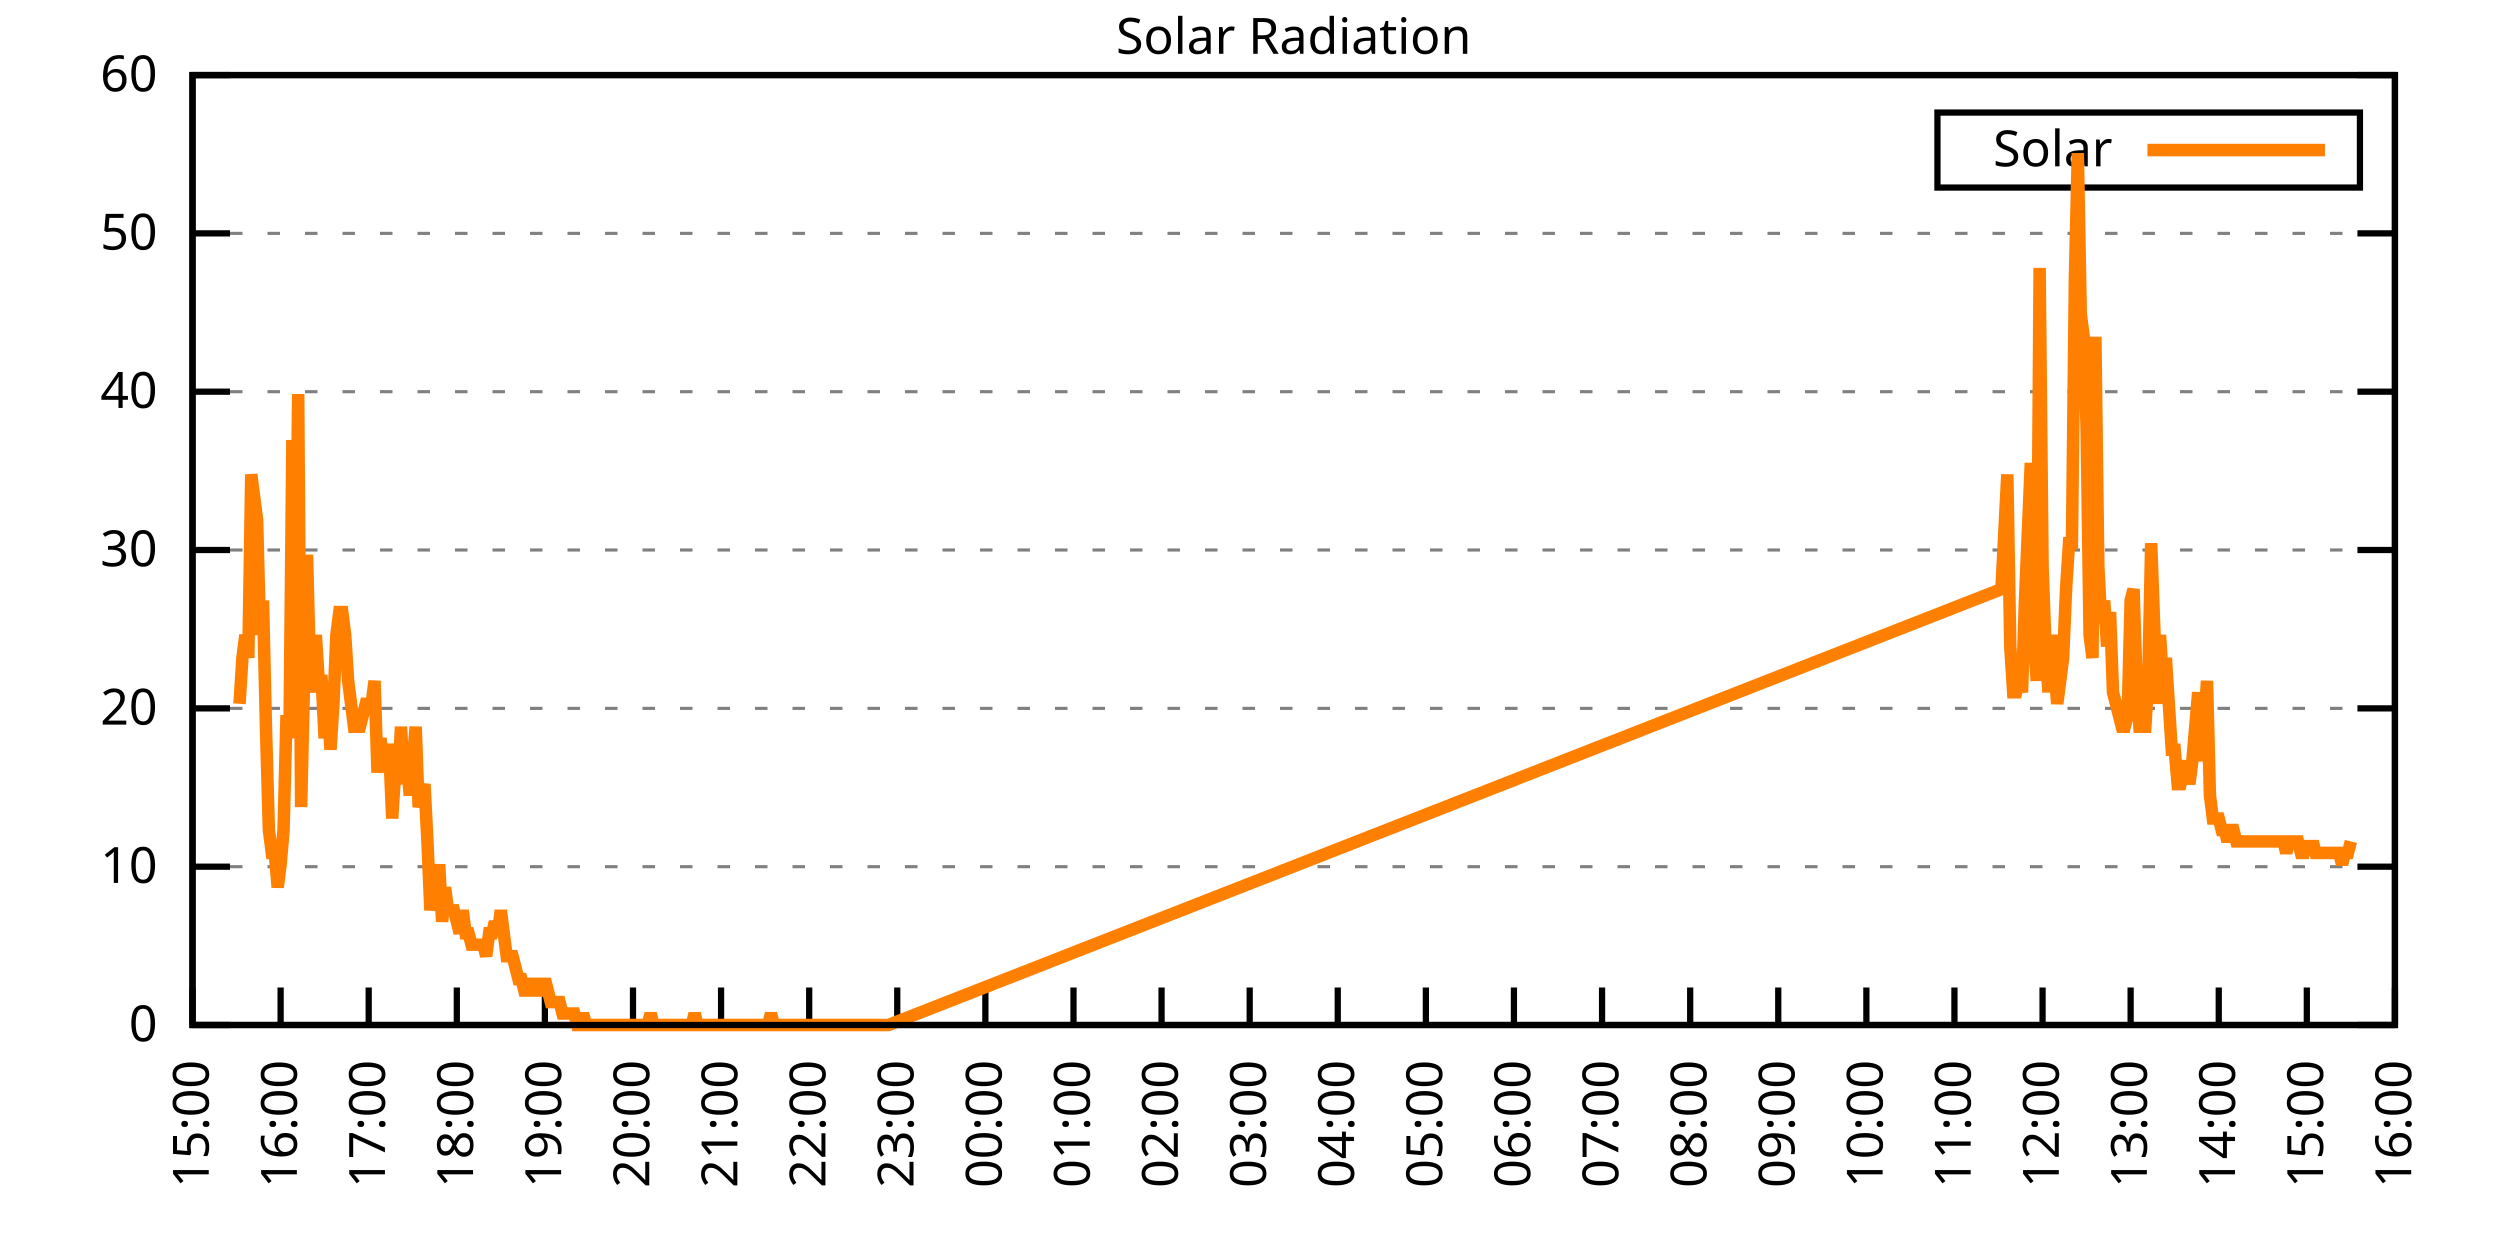
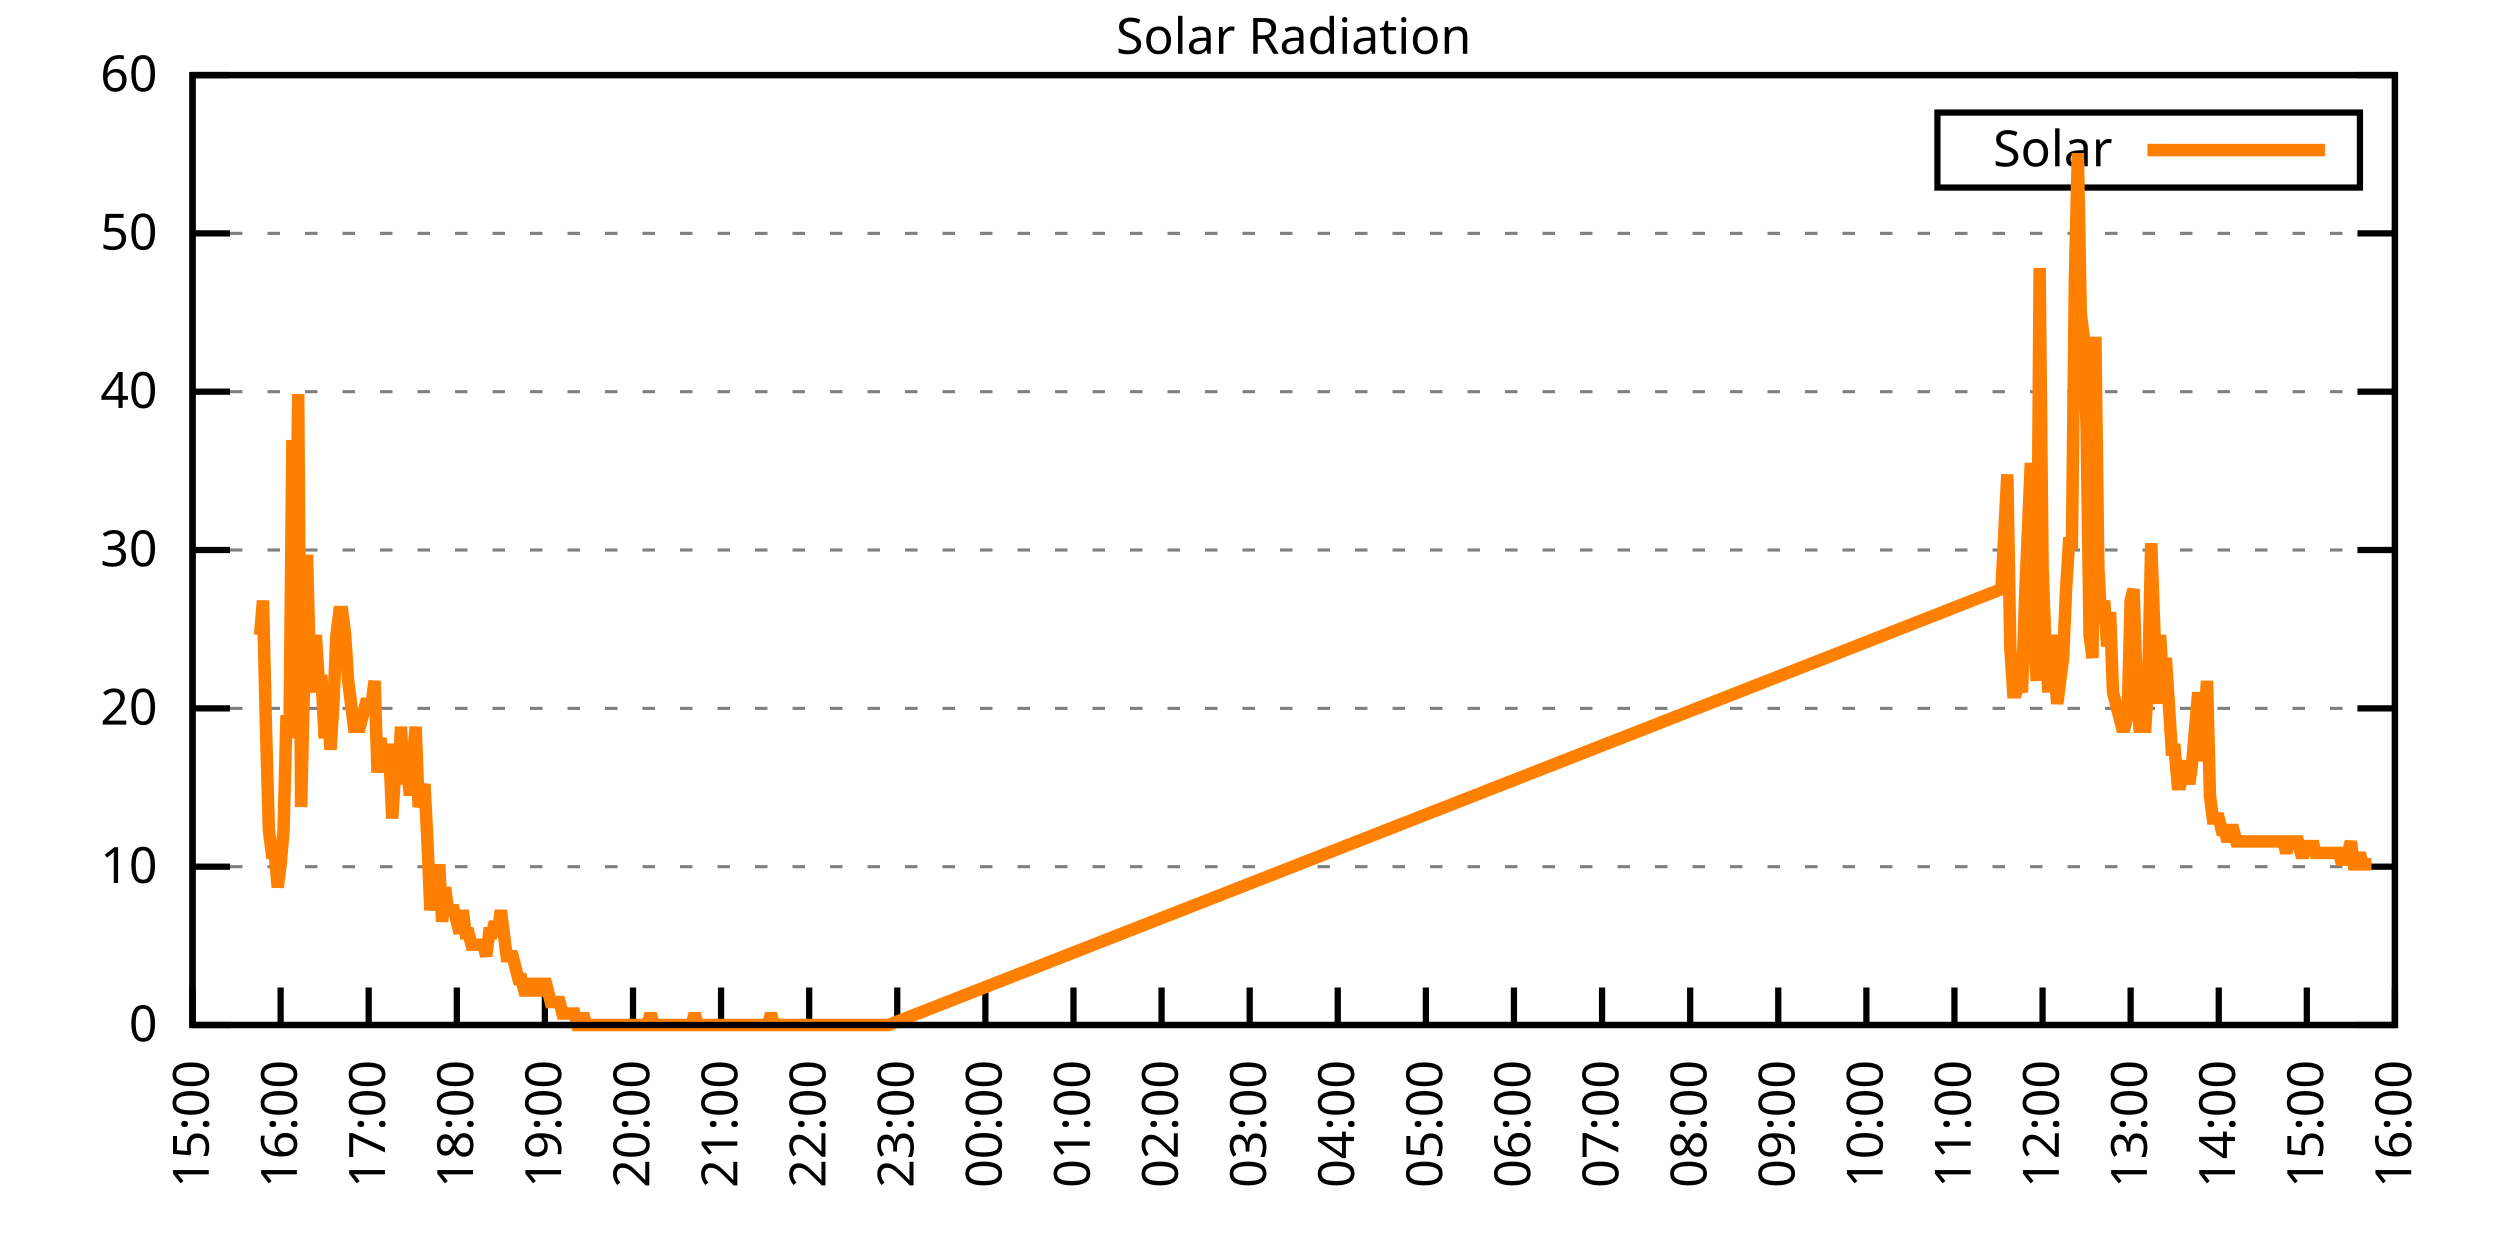
<svg xmlns="http://www.w3.org/2000/svg" xmlns:xlink="http://www.w3.org/1999/xlink" width="400" height="200" viewBox="0 0 400 200">
  <g id="gnuplot_canvas">
    <rect x="0" y="0" width="400" height="200" fill="none" />
    <defs>
      <circle id="gpDot" r="0.5" stroke-width="0.5" stroke="currentColor" />
      <path id="gpPt0" stroke-width="0.333" stroke="currentColor" d="M-1,0 h2 M0,-1 v2" />
      <path id="gpPt1" stroke-width="0.333" stroke="currentColor" d="M-1,-1 L1,1 M1,-1 L-1,1" />
      <path id="gpPt2" stroke-width="0.333" stroke="currentColor" d="M-1,0 L1,0 M0,-1 L0,1 M-1,-1 L1,1 M-1,1 L1,-1" />
      <rect id="gpPt3" stroke-width="0.333" stroke="currentColor" x="-1" y="-1" width="2" height="2" />
      <rect id="gpPt4" stroke-width="0.333" stroke="currentColor" fill="currentColor" x="-1" y="-1" width="2" height="2" />
      <circle id="gpPt5" stroke-width="0.333" stroke="currentColor" cx="0" cy="0" r="1" />
      <use xlink:href="#gpPt5" id="gpPt6" fill="currentColor" stroke="none" />
      <path id="gpPt7" stroke-width="0.333" stroke="currentColor" d="M0,-1.33 L-1.33,0.67 L1.33,0.67 z" />
      <use xlink:href="#gpPt7" id="gpPt8" fill="currentColor" stroke="none" />
      <use xlink:href="#gpPt7" id="gpPt9" stroke="currentColor" transform="rotate(180)" />
      <use xlink:href="#gpPt9" id="gpPt10" fill="currentColor" stroke="none" />
      <use xlink:href="#gpPt3" id="gpPt11" stroke="currentColor" transform="rotate(45)" />
      <use xlink:href="#gpPt11" id="gpPt12" fill="currentColor" stroke="none" />
      <path id="gpPt13" stroke-width="0.333" stroke="currentColor" d="M0,1.330 L1.265,0.411 L0.782,-1.067 L-0.782,-1.076 L-1.265,0.411 z" />
      <use xlink:href="#gpPt13" id="gpPt14" fill="currentColor" stroke="none" />
      <filter id="textbox" filterUnits="objectBoundingBox" x="0" y="0" height="1" width="1">
        <feFlood flood-color="white" flood-opacity="1" result="bgnd" />
        <feComposite in="SourceGraphic" in2="bgnd" operator="atop" />
      </filter>
      <filter id="greybox" filterUnits="objectBoundingBox" x="0" y="0" height="1" width="1">
        <feFlood flood-color="lightgrey" flood-opacity="1" result="grey" />
        <feComposite in="SourceGraphic" in2="grey" operator="atop" />
      </filter>
    </defs>
    <g fill="none" color="white" stroke="currentColor" stroke-width="1.00" stroke-linecap="butt" stroke-linejoin="miter">
</g>
    <g fill="none" color="black" stroke="currentColor" stroke-width="1.00" stroke-linecap="butt" stroke-linejoin="miter">
      <g stroke="none" shape-rendering="crispEdges">
        <polygon fill="rgb(255, 255, 255)" points="30.80,164.00 383.18,164.00 383.18,12.02 30.80,12.02 " />
      </g>
    </g>
    <g fill="none" color="black" stroke="currentColor" stroke-width="1.00" stroke-linecap="butt" stroke-linejoin="miter">
</g>
    <g fill="none" color="black" stroke="black" stroke-width="0.50" stroke-linecap="butt" stroke-linejoin="miter">
</g>
    <g fill="none" color="gray" stroke="currentColor" stroke-width="0.50" stroke-linecap="butt" stroke-linejoin="miter">
      <path stroke="gray" stroke-dasharray="2,4" class="gridline" d="M30.80,164.00 L383.19,164.00  " />
    </g>
    <g fill="none" color="gray" stroke="gray" stroke-width="1.00" stroke-linecap="butt" stroke-linejoin="miter">
</g>
    <g fill="none" color="black" stroke="currentColor" stroke-width="1.00" stroke-linecap="butt" stroke-linejoin="miter">
      <path stroke="black" d="M30.80,164.00 L36.80,164.00 M383.19,164.00 L377.19,164.00  " />
      <g transform="translate(25.20,166.60)" stroke="none" fill="black" font-family="Sans" font-size="8.00" text-anchor="end">
        <text>
          <tspan font-family="Sans"> 0</tspan>
        </text>
      </g>
    </g>
    <g fill="none" color="black" stroke="currentColor" stroke-width="1.00" stroke-linecap="butt" stroke-linejoin="miter">
</g>
    <g fill="none" color="black" stroke="black" stroke-width="0.50" stroke-linecap="butt" stroke-linejoin="miter">
</g>
    <g fill="none" color="gray" stroke="currentColor" stroke-width="0.50" stroke-linecap="butt" stroke-linejoin="miter">
      <path stroke="gray" stroke-dasharray="2,4" class="gridline" d="M30.80,138.67 L383.19,138.67  " />
    </g>
    <g fill="none" color="gray" stroke="gray" stroke-width="1.00" stroke-linecap="butt" stroke-linejoin="miter">
</g>
    <g fill="none" color="black" stroke="currentColor" stroke-width="1.00" stroke-linecap="butt" stroke-linejoin="miter">
      <path stroke="black" d="M30.80,138.67 L36.80,138.67 M383.19,138.67 L377.19,138.67  " />
      <g transform="translate(25.20,141.27)" stroke="none" fill="black" font-family="Sans" font-size="8.00" text-anchor="end">
        <text>
          <tspan font-family="Sans"> 10</tspan>
        </text>
      </g>
    </g>
    <g fill="none" color="black" stroke="currentColor" stroke-width="1.00" stroke-linecap="butt" stroke-linejoin="miter">
</g>
    <g fill="none" color="black" stroke="black" stroke-width="0.50" stroke-linecap="butt" stroke-linejoin="miter">
</g>
    <g fill="none" color="gray" stroke="currentColor" stroke-width="0.50" stroke-linecap="butt" stroke-linejoin="miter">
      <path stroke="gray" stroke-dasharray="2,4" class="gridline" d="M30.80,113.34 L383.19,113.34  " />
    </g>
    <g fill="none" color="gray" stroke="gray" stroke-width="1.00" stroke-linecap="butt" stroke-linejoin="miter">
</g>
    <g fill="none" color="black" stroke="currentColor" stroke-width="1.00" stroke-linecap="butt" stroke-linejoin="miter">
      <path stroke="black" d="M30.80,113.34 L36.80,113.34 M383.19,113.34 L377.19,113.34  " />
      <g transform="translate(25.20,115.94)" stroke="none" fill="black" font-family="Sans" font-size="8.00" text-anchor="end">
        <text>
          <tspan font-family="Sans"> 20</tspan>
        </text>
      </g>
    </g>
    <g fill="none" color="black" stroke="currentColor" stroke-width="1.00" stroke-linecap="butt" stroke-linejoin="miter">
</g>
    <g fill="none" color="black" stroke="black" stroke-width="0.50" stroke-linecap="butt" stroke-linejoin="miter">
</g>
    <g fill="none" color="gray" stroke="currentColor" stroke-width="0.50" stroke-linecap="butt" stroke-linejoin="miter">
      <path stroke="gray" stroke-dasharray="2,4" class="gridline" d="M30.80,88.00 L383.19,88.00  " />
    </g>
    <g fill="none" color="gray" stroke="gray" stroke-width="1.00" stroke-linecap="butt" stroke-linejoin="miter">
</g>
    <g fill="none" color="black" stroke="currentColor" stroke-width="1.00" stroke-linecap="butt" stroke-linejoin="miter">
      <path stroke="black" d="M30.80,88.00 L36.80,88.00 M383.19,88.00 L377.19,88.00  " />
      <g transform="translate(25.20,90.60)" stroke="none" fill="black" font-family="Sans" font-size="8.00" text-anchor="end">
        <text>
          <tspan font-family="Sans"> 30</tspan>
        </text>
      </g>
    </g>
    <g fill="none" color="black" stroke="currentColor" stroke-width="1.00" stroke-linecap="butt" stroke-linejoin="miter">
</g>
    <g fill="none" color="black" stroke="black" stroke-width="0.50" stroke-linecap="butt" stroke-linejoin="miter">
</g>
    <g fill="none" color="gray" stroke="currentColor" stroke-width="0.50" stroke-linecap="butt" stroke-linejoin="miter">
      <path stroke="gray" stroke-dasharray="2,4" class="gridline" d="M30.80,62.67 L383.19,62.67  " />
    </g>
    <g fill="none" color="gray" stroke="gray" stroke-width="1.00" stroke-linecap="butt" stroke-linejoin="miter">
</g>
    <g fill="none" color="black" stroke="currentColor" stroke-width="1.00" stroke-linecap="butt" stroke-linejoin="miter">
      <path stroke="black" d="M30.80,62.67 L36.80,62.67 M383.19,62.67 L377.19,62.67  " />
      <g transform="translate(25.20,65.27)" stroke="none" fill="black" font-family="Sans" font-size="8.00" text-anchor="end">
        <text>
          <tspan font-family="Sans"> 40</tspan>
        </text>
      </g>
    </g>
    <g fill="none" color="black" stroke="currentColor" stroke-width="1.00" stroke-linecap="butt" stroke-linejoin="miter">
</g>
    <g fill="none" color="black" stroke="black" stroke-width="0.50" stroke-linecap="butt" stroke-linejoin="miter">
</g>
    <g fill="none" color="gray" stroke="currentColor" stroke-width="0.50" stroke-linecap="butt" stroke-linejoin="miter">
      <path stroke="gray" stroke-dasharray="2,4" class="gridline" d="M30.80,37.34 L383.19,37.34  " />
    </g>
    <g fill="none" color="gray" stroke="gray" stroke-width="1.00" stroke-linecap="butt" stroke-linejoin="miter">
</g>
    <g fill="none" color="black" stroke="currentColor" stroke-width="1.00" stroke-linecap="butt" stroke-linejoin="miter">
      <path stroke="black" d="M30.80,37.34 L36.80,37.34 M383.19,37.34 L377.19,37.34  " />
      <g transform="translate(25.20,39.94)" stroke="none" fill="black" font-family="Sans" font-size="8.00" text-anchor="end">
        <text>
          <tspan font-family="Sans"> 50</tspan>
        </text>
      </g>
    </g>
    <g fill="none" color="black" stroke="currentColor" stroke-width="1.00" stroke-linecap="butt" stroke-linejoin="miter">
</g>
    <g fill="none" color="black" stroke="black" stroke-width="0.50" stroke-linecap="butt" stroke-linejoin="miter">
</g>
    <g fill="none" color="gray" stroke="currentColor" stroke-width="0.50" stroke-linecap="butt" stroke-linejoin="miter">
      <path stroke="gray" stroke-dasharray="2,4" class="gridline" d="M30.80,12.01 L383.19,12.01  " />
    </g>
    <g fill="none" color="gray" stroke="gray" stroke-width="1.00" stroke-linecap="butt" stroke-linejoin="miter">
</g>
    <g fill="none" color="black" stroke="currentColor" stroke-width="1.00" stroke-linecap="butt" stroke-linejoin="miter">
      <path stroke="black" d="M30.80,12.01 L36.80,12.01 M383.19,12.01 L377.19,12.01  " />
      <g transform="translate(25.20,14.61)" stroke="none" fill="black" font-family="Sans" font-size="8.00" text-anchor="end">
        <text>
          <tspan font-family="Sans"> 60</tspan>
        </text>
      </g>
    </g>
    <g fill="none" color="black" stroke="currentColor" stroke-width="1.00" stroke-linecap="butt" stroke-linejoin="miter">
      <path stroke="black" d="M30.80,164.00 L30.80,158.00  " />
      <g transform="translate(33.40,169.60) rotate(270.00)" stroke="none" fill="black" font-family="Sans" font-size="8.00" text-anchor="end">
        <text>
          <tspan font-family="Sans">15:00</tspan>
        </text>
      </g>
    </g>
    <g fill="none" color="black" stroke="currentColor" stroke-width="1.00" stroke-linecap="butt" stroke-linejoin="miter">
      <path stroke="black" d="M44.90,164.00 L44.90,158.00  " />
      <g transform="translate(47.50,169.60) rotate(270.00)" stroke="none" fill="black" font-family="Sans" font-size="8.00" text-anchor="end">
        <text>
          <tspan font-family="Sans">16:00</tspan>
        </text>
      </g>
    </g>
    <g fill="none" color="black" stroke="currentColor" stroke-width="1.00" stroke-linecap="butt" stroke-linejoin="miter">
      <path stroke="black" d="M58.99,164.00 L58.99,158.00  " />
      <g transform="translate(61.59,169.60) rotate(270.00)" stroke="none" fill="black" font-family="Sans" font-size="8.00" text-anchor="end">
        <text>
          <tspan font-family="Sans">17:00</tspan>
        </text>
      </g>
    </g>
    <g fill="none" color="black" stroke="currentColor" stroke-width="1.00" stroke-linecap="butt" stroke-linejoin="miter">
      <path stroke="black" d="M73.09,164.00 L73.09,158.00  " />
      <g transform="translate(75.69,169.60) rotate(270.00)" stroke="none" fill="black" font-family="Sans" font-size="8.00" text-anchor="end">
        <text>
          <tspan font-family="Sans">18:00</tspan>
        </text>
      </g>
    </g>
    <g fill="none" color="black" stroke="currentColor" stroke-width="1.00" stroke-linecap="butt" stroke-linejoin="miter">
      <path stroke="black" d="M87.18,164.00 L87.18,158.00  " />
      <g transform="translate(89.78,169.60) rotate(270.00)" stroke="none" fill="black" font-family="Sans" font-size="8.00" text-anchor="end">
        <text>
          <tspan font-family="Sans">19:00</tspan>
        </text>
      </g>
    </g>
    <g fill="none" color="black" stroke="currentColor" stroke-width="1.00" stroke-linecap="butt" stroke-linejoin="miter">
      <path stroke="black" d="M101.28,164.00 L101.28,158.00  " />
      <g transform="translate(103.88,169.60) rotate(270.00)" stroke="none" fill="black" font-family="Sans" font-size="8.00" text-anchor="end">
        <text>
          <tspan font-family="Sans">20:00</tspan>
        </text>
      </g>
    </g>
    <g fill="none" color="black" stroke="currentColor" stroke-width="1.00" stroke-linecap="butt" stroke-linejoin="miter">
      <path stroke="black" d="M115.37,164.00 L115.37,158.00  " />
      <g transform="translate(117.97,169.60) rotate(270.00)" stroke="none" fill="black" font-family="Sans" font-size="8.00" text-anchor="end">
        <text>
          <tspan font-family="Sans">21:00</tspan>
        </text>
      </g>
    </g>
    <g fill="none" color="black" stroke="currentColor" stroke-width="1.00" stroke-linecap="butt" stroke-linejoin="miter">
      <path stroke="black" d="M129.47,164.00 L129.47,158.00  " />
      <g transform="translate(132.07,169.60) rotate(270.00)" stroke="none" fill="black" font-family="Sans" font-size="8.00" text-anchor="end">
        <text>
          <tspan font-family="Sans">22:00</tspan>
        </text>
      </g>
    </g>
    <g fill="none" color="black" stroke="currentColor" stroke-width="1.00" stroke-linecap="butt" stroke-linejoin="miter">
      <path stroke="black" d="M143.56,164.00 L143.56,158.00  " />
      <g transform="translate(146.16,169.60) rotate(270.00)" stroke="none" fill="black" font-family="Sans" font-size="8.00" text-anchor="end">
        <text>
          <tspan font-family="Sans">23:00</tspan>
        </text>
      </g>
    </g>
    <g fill="none" color="black" stroke="currentColor" stroke-width="1.00" stroke-linecap="butt" stroke-linejoin="miter">
      <path stroke="black" d="M157.66,164.00 L157.66,158.00  " />
      <g transform="translate(160.26,169.60) rotate(270.00)" stroke="none" fill="black" font-family="Sans" font-size="8.00" text-anchor="end">
        <text>
          <tspan font-family="Sans">00:00</tspan>
        </text>
      </g>
    </g>
    <g fill="none" color="black" stroke="currentColor" stroke-width="1.00" stroke-linecap="butt" stroke-linejoin="miter">
      <path stroke="black" d="M171.76,164.00 L171.76,158.00  " />
      <g transform="translate(174.36,169.60) rotate(270.00)" stroke="none" fill="black" font-family="Sans" font-size="8.00" text-anchor="end">
        <text>
          <tspan font-family="Sans">01:00</tspan>
        </text>
      </g>
    </g>
    <g fill="none" color="black" stroke="currentColor" stroke-width="1.00" stroke-linecap="butt" stroke-linejoin="miter">
      <path stroke="black" d="M185.85,164.00 L185.85,158.00  " />
      <g transform="translate(188.45,169.60) rotate(270.00)" stroke="none" fill="black" font-family="Sans" font-size="8.00" text-anchor="end">
        <text>
          <tspan font-family="Sans">02:00</tspan>
        </text>
      </g>
    </g>
    <g fill="none" color="black" stroke="currentColor" stroke-width="1.00" stroke-linecap="butt" stroke-linejoin="miter">
      <path stroke="black" d="M199.95,164.00 L199.95,158.00  " />
      <g transform="translate(202.55,169.60) rotate(270.00)" stroke="none" fill="black" font-family="Sans" font-size="8.00" text-anchor="end">
        <text>
          <tspan font-family="Sans">03:00</tspan>
        </text>
      </g>
    </g>
    <g fill="none" color="black" stroke="currentColor" stroke-width="1.00" stroke-linecap="butt" stroke-linejoin="miter">
      <path stroke="black" d="M214.04,164.00 L214.04,158.00  " />
      <g transform="translate(216.64,169.60) rotate(270.00)" stroke="none" fill="black" font-family="Sans" font-size="8.00" text-anchor="end">
        <text>
          <tspan font-family="Sans">04:00</tspan>
        </text>
      </g>
    </g>
    <g fill="none" color="black" stroke="currentColor" stroke-width="1.00" stroke-linecap="butt" stroke-linejoin="miter">
      <path stroke="black" d="M228.14,164.00 L228.14,158.00  " />
      <g transform="translate(230.74,169.60) rotate(270.00)" stroke="none" fill="black" font-family="Sans" font-size="8.00" text-anchor="end">
        <text>
          <tspan font-family="Sans">05:00</tspan>
        </text>
      </g>
    </g>
    <g fill="none" color="black" stroke="currentColor" stroke-width="1.00" stroke-linecap="butt" stroke-linejoin="miter">
      <path stroke="black" d="M242.23,164.00 L242.23,158.00  " />
      <g transform="translate(244.83,169.60) rotate(270.00)" stroke="none" fill="black" font-family="Sans" font-size="8.00" text-anchor="end">
        <text>
          <tspan font-family="Sans">06:00</tspan>
        </text>
      </g>
    </g>
    <g fill="none" color="black" stroke="currentColor" stroke-width="1.00" stroke-linecap="butt" stroke-linejoin="miter">
      <path stroke="black" d="M256.33,164.00 L256.33,158.00  " />
      <g transform="translate(258.93,169.60) rotate(270.00)" stroke="none" fill="black" font-family="Sans" font-size="8.00" text-anchor="end">
        <text>
          <tspan font-family="Sans">07:00</tspan>
        </text>
      </g>
    </g>
    <g fill="none" color="black" stroke="currentColor" stroke-width="1.00" stroke-linecap="butt" stroke-linejoin="miter">
      <path stroke="black" d="M270.43,164.00 L270.43,158.00  " />
      <g transform="translate(273.03,169.60) rotate(270.00)" stroke="none" fill="black" font-family="Sans" font-size="8.00" text-anchor="end">
        <text>
          <tspan font-family="Sans">08:00</tspan>
        </text>
      </g>
    </g>
    <g fill="none" color="black" stroke="currentColor" stroke-width="1.00" stroke-linecap="butt" stroke-linejoin="miter">
      <path stroke="black" d="M284.52,164.00 L284.52,158.00  " />
      <g transform="translate(287.12,169.60) rotate(270.00)" stroke="none" fill="black" font-family="Sans" font-size="8.00" text-anchor="end">
        <text>
          <tspan font-family="Sans">09:00</tspan>
        </text>
      </g>
    </g>
    <g fill="none" color="black" stroke="currentColor" stroke-width="1.00" stroke-linecap="butt" stroke-linejoin="miter">
      <path stroke="black" d="M298.62,164.00 L298.62,158.00  " />
      <g transform="translate(301.22,169.60) rotate(270.00)" stroke="none" fill="black" font-family="Sans" font-size="8.00" text-anchor="end">
        <text>
          <tspan font-family="Sans">10:00</tspan>
        </text>
      </g>
    </g>
    <g fill="none" color="black" stroke="currentColor" stroke-width="1.00" stroke-linecap="butt" stroke-linejoin="miter">
      <path stroke="black" d="M312.71,164.00 L312.71,158.00  " />
      <g transform="translate(315.31,169.60) rotate(270.00)" stroke="none" fill="black" font-family="Sans" font-size="8.00" text-anchor="end">
        <text>
          <tspan font-family="Sans">11:00</tspan>
        </text>
      </g>
    </g>
    <g fill="none" color="black" stroke="currentColor" stroke-width="1.00" stroke-linecap="butt" stroke-linejoin="miter">
      <path stroke="black" d="M326.81,164.00 L326.81,158.00  " />
      <g transform="translate(329.41,169.60) rotate(270.00)" stroke="none" fill="black" font-family="Sans" font-size="8.00" text-anchor="end">
        <text>
          <tspan font-family="Sans">12:00</tspan>
        </text>
      </g>
    </g>
    <g fill="none" color="black" stroke="currentColor" stroke-width="1.00" stroke-linecap="butt" stroke-linejoin="miter">
      <path stroke="black" d="M340.90,164.00 L340.90,158.00  " />
      <g transform="translate(343.50,169.60) rotate(270.00)" stroke="none" fill="black" font-family="Sans" font-size="8.00" text-anchor="end">
        <text>
          <tspan font-family="Sans">13:00</tspan>
        </text>
      </g>
    </g>
    <g fill="none" color="black" stroke="currentColor" stroke-width="1.00" stroke-linecap="butt" stroke-linejoin="miter">
      <path stroke="black" d="M355.00,164.00 L355.00,158.00  " />
      <g transform="translate(357.60,169.60) rotate(270.00)" stroke="none" fill="black" font-family="Sans" font-size="8.00" text-anchor="end">
        <text>
          <tspan font-family="Sans">14:00</tspan>
        </text>
      </g>
    </g>
    <g fill="none" color="black" stroke="currentColor" stroke-width="1.00" stroke-linecap="butt" stroke-linejoin="miter">
      <path stroke="black" d="M369.09,164.00 L369.09,158.00  " />
      <g transform="translate(371.69,169.60) rotate(270.00)" stroke="none" fill="black" font-family="Sans" font-size="8.00" text-anchor="end">
        <text>
          <tspan font-family="Sans">15:00</tspan>
        </text>
      </g>
    </g>
    <g fill="none" color="black" stroke="currentColor" stroke-width="1.00" stroke-linecap="butt" stroke-linejoin="miter">
      <path stroke="black" d="M383.19,164.00 L383.19,158.00  " />
      <g transform="translate(385.79,169.60) rotate(270.00)" stroke="none" fill="black" font-family="Sans" font-size="8.00" text-anchor="end">
        <text>
          <tspan font-family="Sans">16:00</tspan>
        </text>
      </g>
    </g>
    <g fill="none" color="black" stroke="currentColor" stroke-width="1.00" stroke-linecap="butt" stroke-linejoin="miter">
</g>
    <g fill="none" color="black" stroke="currentColor" stroke-width="1.00" stroke-linecap="butt" stroke-linejoin="miter">
      <path stroke="black" d="M30.80,12.01 L30.80,164.00 L383.19,164.00 L383.19,12.01 L30.80,12.01 Z  " />
    </g>
    <g fill="none" color="black" stroke="currentColor" stroke-width="1.00" stroke-linecap="butt" stroke-linejoin="miter">
</g>
    <g fill="none" color="black" stroke="currentColor" stroke-width="1.00" stroke-linecap="butt" stroke-linejoin="miter">
      <path stroke="black" d="M309.99,30.01 L309.99,18.01 L377.59,18.01 L377.59,30.01 L309.99,30.01 Z  " />
    </g>
    <g id="Solar_Radiation_plot_1">
      <g fill="none" color="white" stroke="black" stroke-width="2.00" stroke-linecap="butt" stroke-linejoin="miter">
</g>
      <g fill="none" color="black" stroke="currentColor" stroke-width="2.00" stroke-linecap="butt" stroke-linejoin="miter">
        <g transform="translate(337.99,26.61)" stroke="none" fill="black" font-family="Sans" font-size="8.00" text-anchor="end">
          <text>
            <tspan font-family="Sans">Solar</tspan>
          </text>
        </g>
      </g>
      <g fill="none" color="black" stroke="currentColor" stroke-width="2.00" stroke-linecap="butt" stroke-linejoin="miter">
-         <path stroke="rgb(255, 127,   0)" d="M343.59,24.01 L371.99,24.01 M38.32,112.61 L38.79,105.27 L39.26,101.60 L39.73,105.27 L40.20,75.90 L40.67,79.57   L41.14,83.24 L41.61,101.60 L42.08,96.09 L42.55,116.28 L43.02,132.80 L43.49,136.47 L43.96,136.47 L44.43,141.98   L44.90,138.30 L45.37,132.80 L45.84,114.44 L46.31,118.12 L46.78,70.40 L47.24,101.60 L47.71,63.05 L48.18,129.13   L48.65,108.94 L49.12,88.75 L49.59,107.10 L50.06,110.77 L50.53,101.60 L51.00,108.94 L51.47,108.94 L51.94,118.12   L52.41,112.61 L52.88,119.95 L53.35,112.61 L53.82,101.60 L54.29,97.93 L54.76,97.93 L55.23,101.60 L55.70,108.94   L56.17,112.61 L56.64,116.28 L57.11,116.28 L57.58,116.28 L58.05,114.44 L58.52,112.61 L58.99,112.61 L59.46,112.61   L59.93,108.94 L60.40,123.62 L60.87,118.12 L61.34,121.79 L61.81,119.95 L62.28,119.95 L62.75,130.96 L63.22,123.62   L63.69,125.46 L64.16,116.28 L64.63,125.46 L65.10,121.79 L65.57,127.29 L66.04,121.79 L66.51,116.28 L66.98,129.13   L67.45,127.29 L67.92,125.46 L68.39,134.63 L68.86,145.65 L69.33,141.98 L69.80,143.81 L70.27,138.30 L70.74,147.48   L71.21,141.98 L71.68,145.65 L72.15,145.65 L72.62,145.65 L73.09,147.48 L73.56,149.32 L74.03,145.65 L74.50,149.32   L74.97,149.32 L75.44,151.15 L75.91,151.15 L76.38,151.15 L76.85,151.15 L77.32,151.15 L77.79,152.99 L78.26,149.32   L78.73,149.32 L79.19,147.48 L79.66,149.32 L80.13,145.65 L80.60,149.32 L81.07,152.99 L81.54,152.99 L82.01,152.99   L82.48,154.82 L82.95,156.66 L83.42,156.66 L83.89,158.49 L84.36,158.49 L84.83,158.49 L85.30,156.66 L85.77,158.49   L86.24,158.49 L86.71,158.49 L87.18,156.66 L87.65,158.49 L88.12,160.33 L88.59,160.33 L89.06,160.33 L89.53,160.33   L90.00,162.16 L90.47,162.16 L90.94,162.16 L91.41,162.16 L91.88,162.16 L92.35,164.00 L92.82,164.00 L93.29,162.16   L93.76,164.00 L94.23,164.00 L94.70,164.00 L95.17,164.00 L95.64,164.00 L96.11,164.00 L96.58,164.00 L97.05,164.00   L97.52,164.00 L97.99,164.00 L98.46,164.00 L98.93,164.00 L99.40,164.00 L99.87,164.00 L100.34,164.00 L100.81,164.00   L101.28,164.00 L101.75,164.00 L102.22,164.00 L102.69,164.00 L103.16,164.00 L103.63,164.00 L104.10,162.16 L104.57,164.00   L105.04,164.00 L105.51,164.00 L105.98,164.00 L106.45,164.00 L106.92,164.00 L107.39,164.00 L107.86,164.00 L108.33,164.00   L108.80,164.00 L109.27,164.00 L109.74,164.00 L110.21,164.00 L110.68,164.00 L111.14,162.16 L111.61,164.00 L112.08,164.00   L112.55,164.00 L113.02,164.00 L113.49,164.00 L113.96,164.00 L114.43,164.00 L114.90,164.00 L115.37,164.00 L115.84,164.00   L116.31,164.00 L116.78,164.00 L117.25,164.00 L117.72,164.00 L118.19,164.00 L118.66,164.00 L119.13,164.00 L119.60,164.00   L120.07,164.00 L120.54,164.00 L121.01,164.00 L121.48,164.00 L121.95,164.00 L122.42,164.00 L122.89,164.00 L123.36,162.16   L123.83,164.00 L124.30,164.00 L124.77,164.00 L125.24,164.00 L125.71,164.00 L126.18,164.00 L126.65,164.00 L127.12,164.00   L127.59,164.00 L128.06,164.00 L128.53,164.00 L129.00,164.00 L129.47,164.00 L129.94,164.00 L130.41,164.00 L130.88,164.00   L131.35,164.00 L131.82,164.00 L132.29,164.00 L132.76,164.00 L133.23,164.00 L133.70,164.00 L134.17,164.00 L134.64,164.00   L135.11,164.00 L135.58,164.00 L136.05,164.00 L136.52,164.00 L136.99,164.00 L137.46,164.00 L137.93,164.00 L138.40,164.00   L138.87,164.00 L139.34,164.00 L139.81,164.00 L140.28,164.00 L140.75,164.00 L141.22,164.00 L141.69,164.00 L142.16,164.00   L320.23,94.26 L321.17,75.90 L321.64,103.43 L322.11,110.77 L322.58,110.77 L323.05,108.94 L323.52,110.77 L323.99,96.09   L324.46,85.08 L324.93,74.07 L325.40,101.60 L325.87,108.94 L326.34,42.87 L326.81,90.59 L327.28,103.43 L327.75,110.77   L328.22,101.60 L328.69,107.10 L329.16,112.61 L329.63,108.94 L330.10,105.27 L330.57,94.26 L331.04,86.91 L331.51,86.91   L331.98,44.70 L332.45,24.51 L332.92,50.21 L333.39,53.88 L333.86,68.56 L334.33,101.60 L334.80,105.27 L335.26,53.88   L335.73,90.59 L336.20,99.76 L336.67,96.09 L337.14,103.43 L337.61,97.93 L338.08,110.77 L338.55,112.61 L339.02,114.44   L339.49,116.28 L339.96,116.28 L340.43,114.44 L340.90,96.09 L341.37,94.26 L341.84,108.94 L342.31,116.28 L342.78,116.28   L343.25,116.28 L343.72,108.94 L344.19,86.91 L344.66,99.76 L345.13,112.61 L345.60,101.60 L346.07,108.94 L346.54,105.27   L347.01,112.61 L347.48,119.95 L347.95,119.95 L348.42,125.46 L348.89,125.46 L349.36,123.62 L349.83,121.79 L350.30,125.46   L350.77,121.79 L351.24,116.28 L351.71,110.77 L352.18,121.79 L352.65,116.28 L353.12,108.94 L353.59,127.29 L354.06,130.96   L354.53,130.96 L355.00,130.96 L355.47,132.80 L355.94,132.80 L356.41,134.63 L356.88,132.80 L357.35,132.80 L357.82,134.63   L358.29,134.63 L358.76,134.63 L359.23,134.63 L359.70,134.63 L360.17,134.63 L360.64,134.63 L361.11,134.63 L361.58,134.63   L362.05,134.63 L362.52,134.63 L362.99,134.63 L363.46,134.63 L363.93,134.63 L364.40,134.63 L364.87,134.63 L365.34,134.63   L365.81,136.47 L366.28,134.63 L366.75,134.63 L367.21,134.63 L367.68,134.63 L368.15,136.47 L368.62,136.47 L369.09,134.63   L369.56,136.47 L370.03,134.63 L370.50,136.47 L370.97,136.47 L371.44,136.47 L371.91,136.47 L372.38,136.47 L372.85,136.47   L373.32,136.47 L373.79,136.47 L374.26,136.47 L374.73,138.30 L375.20,136.47 L375.67,136.47 L376.14,134.63  " />
+         <path stroke="rgb(255, 127,   0)" d="M343.59,24.01 L371.99,24.01 M41.61,101.60 L42.08,96.09 L42.55,116.28 L43.02,132.80 L43.49,136.47 L43.96,136.47   L44.43,141.98 L44.90,138.30 L45.37,132.80 L45.84,114.44 L46.31,118.12 L46.78,70.40 L47.24,101.60 L47.71,63.05   L48.18,129.13 L48.65,108.94 L49.12,88.75 L49.59,107.10 L50.06,110.77 L50.53,101.60 L51.00,108.94 L51.47,108.94   L51.94,118.12 L52.41,112.61 L52.88,119.95 L53.35,112.61 L53.82,101.60 L54.29,97.93 L54.76,97.93 L55.23,101.60   L55.70,108.94 L56.17,112.61 L56.64,116.28 L57.11,116.28 L57.58,116.28 L58.05,114.44 L58.52,112.61 L58.99,112.61   L59.46,112.61 L59.93,108.94 L60.40,123.62 L60.87,118.12 L61.34,121.79 L61.81,119.95 L62.28,119.95 L62.75,130.96   L63.22,123.62 L63.69,125.46 L64.16,116.28 L64.63,125.46 L65.10,121.79 L65.57,127.29 L66.04,121.79 L66.51,116.28   L66.98,129.13 L67.45,127.29 L67.92,125.46 L68.39,134.63 L68.86,145.65 L69.33,141.98 L69.80,143.81 L70.27,138.30   L70.74,147.48 L71.21,141.98 L71.68,145.65 L72.15,145.65 L72.62,145.65 L73.09,147.48 L73.56,149.32 L74.03,145.65   L74.50,149.32 L74.97,149.32 L75.44,151.15 L75.91,151.15 L76.38,151.15 L76.85,151.15 L77.32,151.15 L77.79,152.99   L78.26,149.32 L78.73,149.32 L79.19,147.48 L79.66,149.32 L80.13,145.65 L80.60,149.32 L81.07,152.99 L81.54,152.99   L82.01,152.99 L82.48,154.82 L82.95,156.66 L83.42,156.66 L83.89,158.49 L84.36,158.49 L84.83,158.49 L85.30,156.66   L85.77,158.49 L86.24,158.49 L86.71,158.49 L87.18,156.66 L87.65,158.49 L88.12,160.33 L88.59,160.33 L89.06,160.33   L89.53,160.33 L90.00,162.16 L90.47,162.16 L90.94,162.16 L91.41,162.16 L91.88,162.16 L92.35,164.00 L92.82,164.00   L93.29,162.16 L93.76,164.00 L94.23,164.00 L94.70,164.00 L95.17,164.00 L95.64,164.00 L96.11,164.00 L96.58,164.00   L97.05,164.00 L97.52,164.00 L97.99,164.00 L98.46,164.00 L98.93,164.00 L99.40,164.00 L99.87,164.00 L100.34,164.00   L100.81,164.00 L101.28,164.00 L101.75,164.00 L102.22,164.00 L102.69,164.00 L103.16,164.00 L103.63,164.00 L104.10,162.16   L104.57,164.00 L105.04,164.00 L105.51,164.00 L105.98,164.00 L106.45,164.00 L106.92,164.00 L107.39,164.00 L107.86,164.00   L108.33,164.00 L108.80,164.00 L109.27,164.00 L109.74,164.00 L110.21,164.00 L110.68,164.00 L111.14,162.16 L111.61,164.00   L112.08,164.00 L112.55,164.00 L113.02,164.00 L113.49,164.00 L113.96,164.00 L114.43,164.00 L114.90,164.00 L115.37,164.00   L115.84,164.00 L116.31,164.00 L116.78,164.00 L117.25,164.00 L117.72,164.00 L118.19,164.00 L118.66,164.00 L119.13,164.00   L119.60,164.00 L120.07,164.00 L120.54,164.00 L121.01,164.00 L121.48,164.00 L121.95,164.00 L122.42,164.00 L122.89,164.00   L123.36,162.16 L123.83,164.00 L124.30,164.00 L124.77,164.00 L125.24,164.00 L125.71,164.00 L126.18,164.00 L126.65,164.00   L127.12,164.00 L127.59,164.00 L128.06,164.00 L128.53,164.00 L129.00,164.00 L129.47,164.00 L129.94,164.00 L130.41,164.00   L130.88,164.00 L131.35,164.00 L131.82,164.00 L132.29,164.00 L132.76,164.00 L133.23,164.00 L133.70,164.00 L134.17,164.00   L134.64,164.00 L135.11,164.00 L135.58,164.00 L136.05,164.00 L136.52,164.00 L136.99,164.00 L137.46,164.00 L137.93,164.00   L138.40,164.00 L138.87,164.00 L139.34,164.00 L139.81,164.00 L140.28,164.00 L140.75,164.00 L141.22,164.00 L141.69,164.00   L142.16,164.00 L320.23,94.26 L321.17,75.90 L321.64,103.43 L322.11,110.77 L322.58,110.77 L323.05,108.94 L323.52,110.77   L323.99,96.09 L324.46,85.08 L324.93,74.07 L325.40,101.60 L325.87,108.94 L326.34,42.87 L326.81,90.59 L327.28,103.43   L327.75,110.77 L328.22,101.60 L328.69,107.10 L329.16,112.61 L329.63,108.94 L330.10,105.27 L330.57,94.26 L331.04,86.91   L331.51,86.91 L331.98,44.70 L332.45,24.51 L332.92,50.21 L333.39,53.88 L333.86,68.56 L334.33,101.60 L334.80,105.27   L335.26,53.88 L335.73,90.59 L336.20,99.76 L336.67,96.09 L337.14,103.43 L337.61,97.93 L338.08,110.77 L338.55,112.61   L339.02,114.44 L339.49,116.28 L339.96,116.28 L340.43,114.44 L340.90,96.09 L341.37,94.26 L341.84,108.94 L342.31,116.28   L342.78,116.28 L343.25,116.28 L343.72,108.94 L344.19,86.91 L344.66,99.76 L345.13,112.61 L345.60,101.60 L346.07,108.94   L346.54,105.27 L347.01,112.61 L347.48,119.95 L347.95,119.95 L348.42,125.46 L348.89,125.46 L349.36,123.62 L349.83,121.79   L350.30,125.46 L350.77,121.79 L351.24,116.28 L351.71,110.77 L352.18,121.79 L352.65,116.28 L353.12,108.94 L353.59,127.29   L354.06,130.96 L354.53,130.96 L355.00,130.96 L355.47,132.80 L355.94,132.80 L356.41,134.63 L356.88,132.80 L357.35,132.80   L357.82,134.63 L358.29,134.63 L358.76,134.63 L359.23,134.63 L359.70,134.63 L360.17,134.63 L360.64,134.63 L361.11,134.63   L361.58,134.63 L362.05,134.63 L362.52,134.63 L362.99,134.63 L363.46,134.63 L363.93,134.63 L364.40,134.63 L364.87,134.63   L365.34,134.63 L365.81,136.47 L366.28,134.63 L366.75,134.63 L367.21,134.63 L367.68,134.63 L368.15,136.47 L368.62,136.47   L369.09,134.63 L369.56,136.47 L370.03,134.63 L370.50,136.47 L370.97,136.47 L371.44,136.47 L371.91,136.47 L372.38,136.47   L372.85,136.47 L373.32,136.47 L373.79,136.47 L374.26,136.47 L374.73,138.30 L375.20,136.47 L375.67,136.47 L376.14,134.63   L376.61,138.30 L377.08,138.30 L377.55,136.47 L378.02,138.30 L378.49,138.30 L378.96,138.30 L379.43,138.30  " />
      </g>
    </g>
    <g fill="none" color="black" stroke="currentColor" stroke-width="2.00" stroke-linecap="butt" stroke-linejoin="miter">
</g>
    <g fill="none" color="black" stroke="black" stroke-width="1.00" stroke-linecap="butt" stroke-linejoin="miter">
</g>
    <g fill="none" color="black" stroke="currentColor" stroke-width="1.00" stroke-linecap="butt" stroke-linejoin="miter">
      <path stroke="black" d="M30.80,12.01 L30.80,164.00 L383.19,164.00 L383.19,12.01 L30.80,12.01 Z  " />
      <g transform="translate(6.80,88.01) rotate(270.00)" stroke="none" fill="black" font-family="Sans" font-size="8.00" text-anchor="middle">
        <text />
      </g>
    </g>
    <g fill="none" color="black" stroke="currentColor" stroke-width="1.00" stroke-linecap="butt" stroke-linejoin="miter">
</g>
    <g fill="none" color="black" stroke="currentColor" stroke-width="1.00" stroke-linecap="butt" stroke-linejoin="miter">
      <g transform="translate(206.99,8.61)" stroke="none" fill="black" font-family="Sans" font-size="8.00" text-anchor="middle">
        <text>
          <tspan font-family="Sans">Solar Radiation</tspan>
        </text>
      </g>
    </g>
    <g fill="none" color="black" stroke="currentColor" stroke-width="1.00" stroke-linecap="butt" stroke-linejoin="miter">
</g>
  </g>
</svg>
